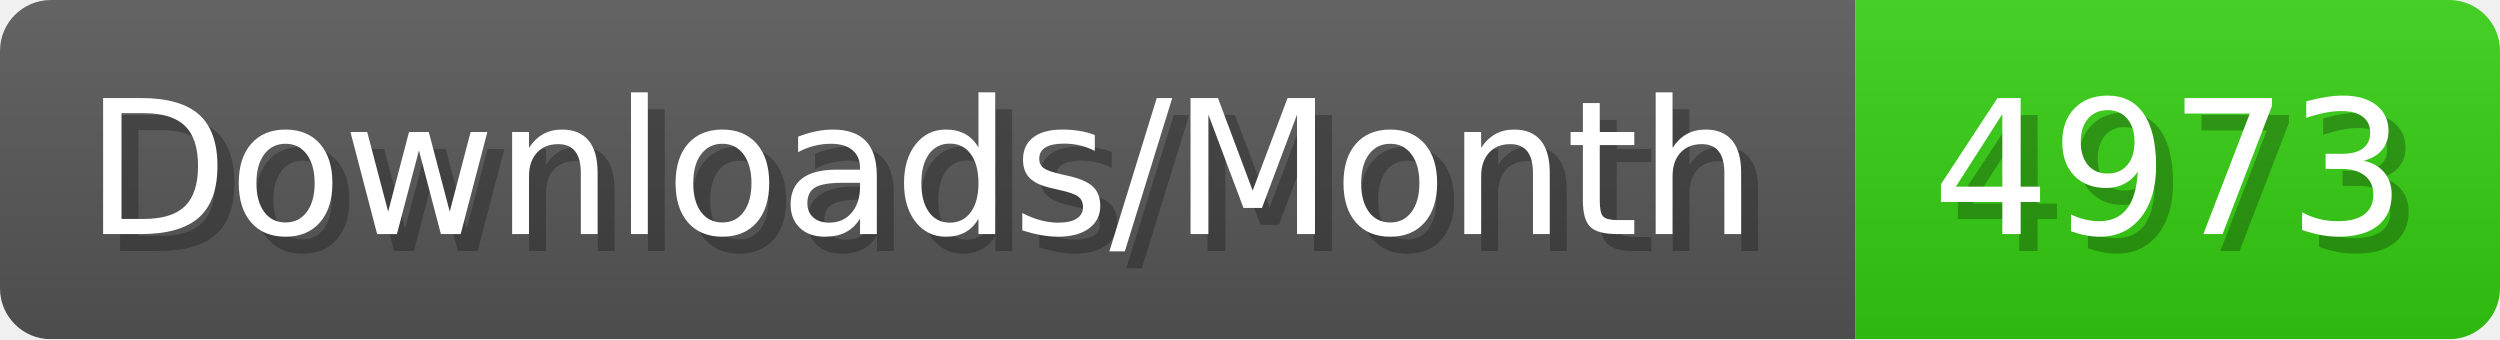
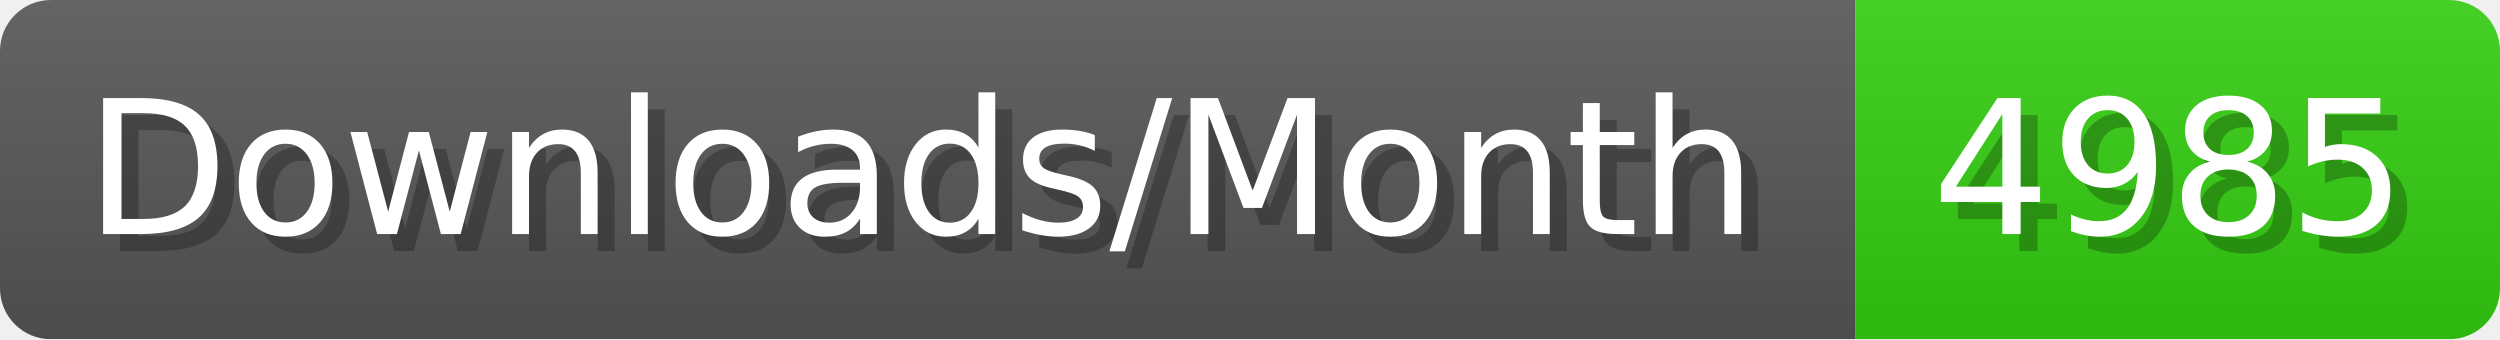
- <svg xmlns="http://www.w3.org/2000/svg" width="147.4" height="20" viewBox="0 0 1474 200" role="img" aria-label="Downloads/Month: 4973">
+ <svg xmlns="http://www.w3.org/2000/svg" width="147.4" height="20" viewBox="0 0 1474 200" role="img" aria-label="Downloads/Month: 4985">
  <linearGradient id="YlXUI" x2="0" y2="100%">
    <stop offset="0" stop-opacity=".1" stop-color="#EEE" />
    <stop offset="1" stop-opacity=".1" />
  </linearGradient>
  <mask id="JHhop">
    <rect width="1474" height="200" rx="30" fill="#FFF" />
  </mask>
  <g mask="url(#JHhop)">
    <rect width="1094" height="200" fill="#555" />
    <rect width="380" height="200" fill="#3C1" x="1094" />
    <rect width="1474" height="200" fill="url(#YlXUI)" />
  </g>
  <g aria-hidden="true" fill="#fff" text-anchor="start" font-family="Verdana,DejaVu Sans,sans-serif" font-size="110">
    <text x="60" y="148" textLength="994" fill="#000" opacity="0.25">Downloads/Month</text>
    <text x="50" y="138" textLength="994">Downloads/Month</text>
-     <text x="1149" y="148" textLength="280" fill="#000" opacity="0.25">4973</text>
-     <text x="1139" y="138" textLength="280">4973</text>
+     <text x="1149" y="148" textLength="280" fill="#000" opacity="0.25">4985</text>
+     <text x="1139" y="138" textLength="280">4985</text>
  </g>
</svg>
